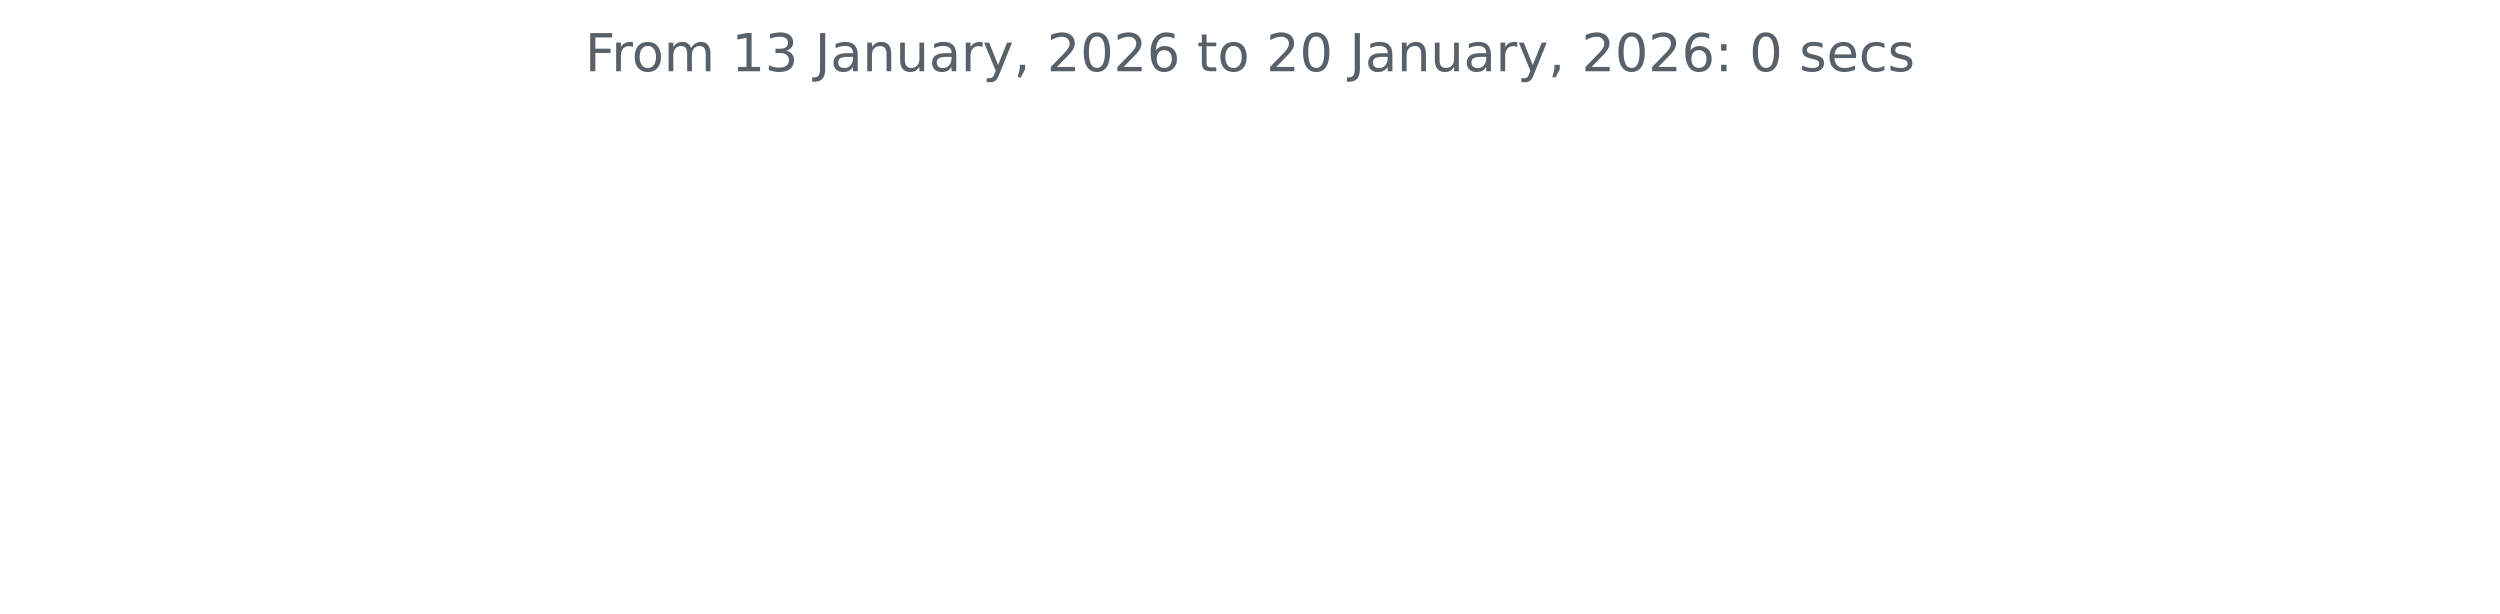
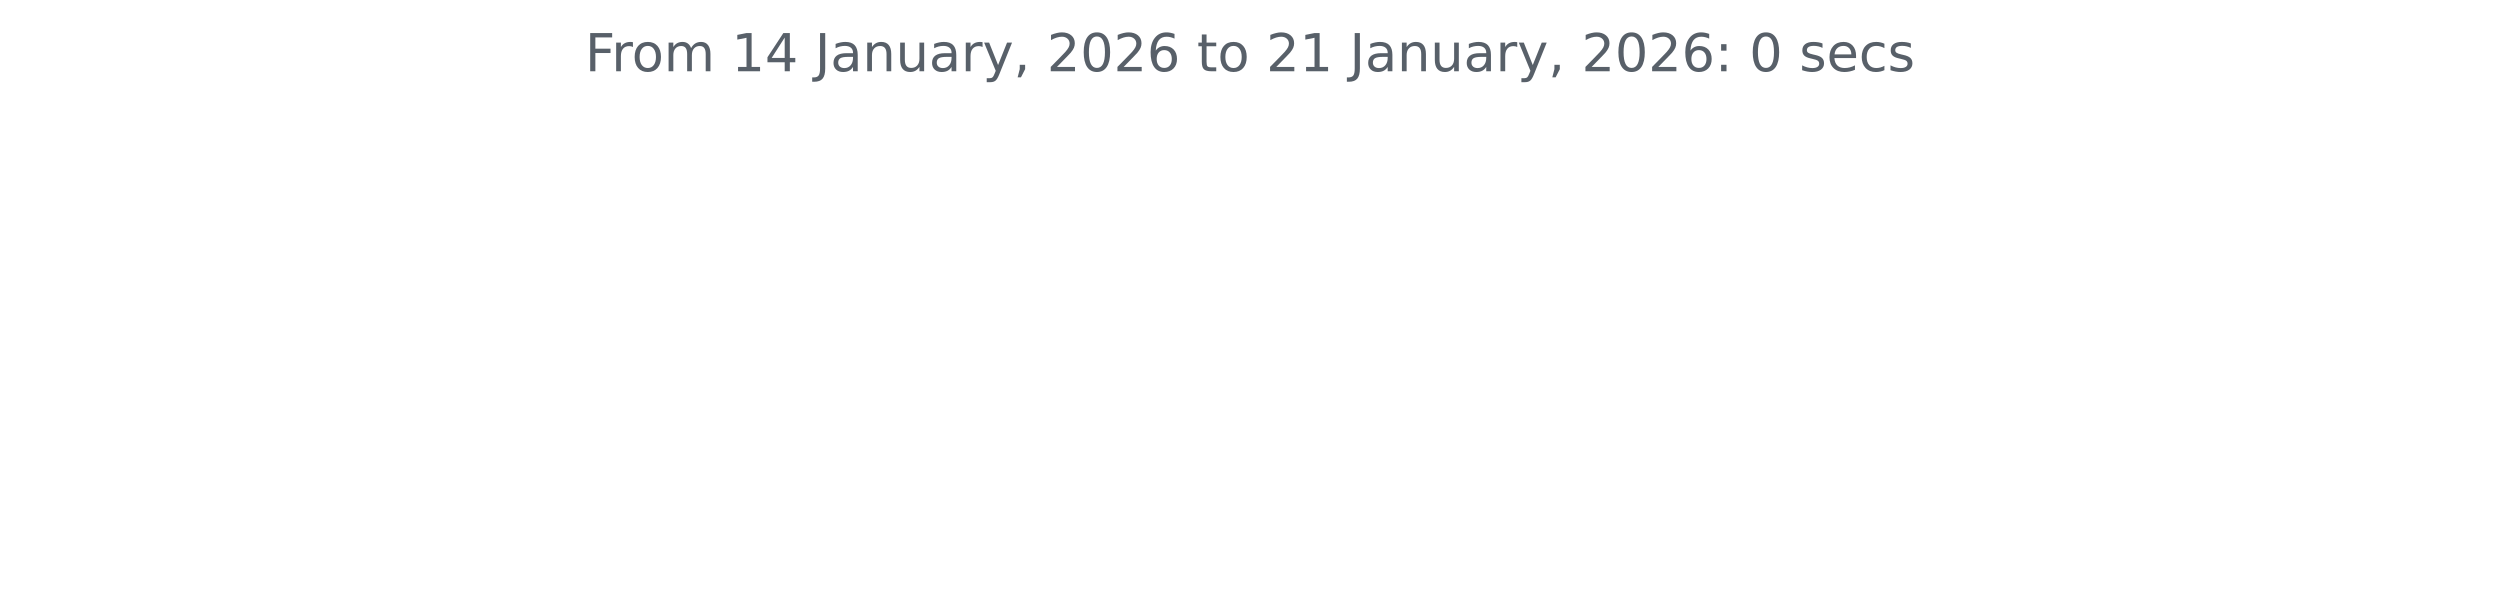
<svg xmlns="http://www.w3.org/2000/svg" xmlns:xlink="http://www.w3.org/1999/xlink" width="572.4pt" height="140.398pt" viewBox="0 0 572.4 140.398" version="1.1">
  <defs>
    <style type="text/css">*{stroke-linejoin: round; stroke-linecap: butt}</style>
  </defs>
  <g id="figure_1">
    <g id="patch_1">
      <path d="M 0 140.398  L 572.4 140.398  L 572.4 0  L 0 0  L 0 140.398  z " style="fill: none" />
    </g>
    <g id="axes_1">
      <g id="matplotlib.axis_1" />
      <g id="matplotlib.axis_2" />
      <g id="text_1">
        <g style="fill: #586069" transform="translate(133.9538 16.31812) scale(0.12 -0.12)">
          <defs>
            <path id="DejaVuSans-46" d="M 628 4666  L 3309 4666  L 3309 4134  L 1259 4134  L 1259 2759  L 3109 2759  L 3109 2228  L 1259 2228  L 1259 0  L 628 0  L 628 4666  z " transform="scale(0.015625)" />
            <path id="DejaVuSans-72" d="M 2631 2963  Q 2534 3019 2420 3045  Q 2306 3072 2169 3072  Q 1681 3072 1420 2755  Q 1159 2438 1159 1844  L 1159 0  L 581 0  L 581 3500  L 1159 3500  L 1159 2956  Q 1341 3275 1631 3429  Q 1922 3584 2338 3584  Q 2397 3584 2469 3576  Q 2541 3569 2628 3553  L 2631 2963  z " transform="scale(0.015625)" />
            <path id="DejaVuSans-6f" d="M 1959 3097  Q 1497 3097 1228 2736  Q 959 2375 959 1747  Q 959 1119 1226 758  Q 1494 397 1959 397  Q 2419 397 2687 759  Q 2956 1122 2956 1747  Q 2956 2369 2687 2733  Q 2419 3097 1959 3097  z M 1959 3584  Q 2709 3584 3137 3096  Q 3566 2609 3566 1747  Q 3566 888 3137 398  Q 2709 -91 1959 -91  Q 1206 -91 779 398  Q 353 888 353 1747  Q 353 2609 779 3096  Q 1206 3584 1959 3584  z " transform="scale(0.015625)" />
            <path id="DejaVuSans-6d" d="M 3328 2828  Q 3544 3216 3844 3400  Q 4144 3584 4550 3584  Q 5097 3584 5394 3201  Q 5691 2819 5691 2113  L 5691 0  L 5113 0  L 5113 2094  Q 5113 2597 4934 2840  Q 4756 3084 4391 3084  Q 3944 3084 3684 2787  Q 3425 2491 3425 1978  L 3425 0  L 2847 0  L 2847 2094  Q 2847 2600 2669 2842  Q 2491 3084 2119 3084  Q 1678 3084 1418 2786  Q 1159 2488 1159 1978  L 1159 0  L 581 0  L 581 3500  L 1159 3500  L 1159 2956  Q 1356 3278 1631 3431  Q 1906 3584 2284 3584  Q 2666 3584 2933 3390  Q 3200 3197 3328 2828  z " transform="scale(0.015625)" />
            <path id="DejaVuSans-20" transform="scale(0.015625)" />
            <path id="DejaVuSans-31" d="M 794 531  L 1825 531  L 1825 4091  L 703 3866  L 703 4441  L 1819 4666  L 2450 4666  L 2450 531  L 3481 531  L 3481 0  L 794 0  L 794 531  z " transform="scale(0.015625)" />
-             <path id="DejaVuSans-33" d="M 2597 2516  Q 3050 2419 3304 2112  Q 3559 1806 3559 1356  Q 3559 666 3084 287  Q 2609 -91 1734 -91  Q 1441 -91 1130 -33  Q 819 25 488 141  L 488 750  Q 750 597 1062 519  Q 1375 441 1716 441  Q 2309 441 2620 675  Q 2931 909 2931 1356  Q 2931 1769 2642 2001  Q 2353 2234 1838 2234  L 1294 2234  L 1294 2753  L 1863 2753  Q 2328 2753 2575 2939  Q 2822 3125 2822 3475  Q 2822 3834 2567 4026  Q 2313 4219 1838 4219  Q 1578 4219 1281 4162  Q 984 4106 628 3988  L 628 4550  Q 988 4650 1302 4700  Q 1616 4750 1894 4750  Q 2613 4750 3031 4423  Q 3450 4097 3450 3541  Q 3450 3153 3228 2886  Q 3006 2619 2597 2516  z " transform="scale(0.015625)" />
+             <path id="DejaVuSans-34" d="M 2419 4116  L 825 1625  L 2419 1625  L 2419 4116  z M 2253 4666  L 3047 4666  L 3047 1625  L 3713 1625  L 3713 1100  L 3047 1100  L 3047 0  L 2419 0  L 2419 1100  L 313 1100  L 313 1709  L 2253 4666  z " transform="scale(0.015625)" />
            <path id="DejaVuSans-4a" d="M 628 4666  L 1259 4666  L 1259 325  Q 1259 -519 939 -900  Q 619 -1281 -91 -1281  L -331 -1281  L -331 -750  L -134 -750  Q 284 -750 456 -515  Q 628 -281 628 325  L 628 4666  z " transform="scale(0.015625)" />
            <path id="DejaVuSans-61" d="M 2194 1759  Q 1497 1759 1228 1600  Q 959 1441 959 1056  Q 959 750 1161 570  Q 1363 391 1709 391  Q 2188 391 2477 730  Q 2766 1069 2766 1631  L 2766 1759  L 2194 1759  z M 3341 1997  L 3341 0  L 2766 0  L 2766 531  Q 2569 213 2275 61  Q 1981 -91 1556 -91  Q 1019 -91 701 211  Q 384 513 384 1019  Q 384 1609 779 1909  Q 1175 2209 1959 2209  L 2766 2209  L 2766 2266  Q 2766 2663 2505 2880  Q 2244 3097 1772 3097  Q 1472 3097 1187 3025  Q 903 2953 641 2809  L 641 3341  Q 956 3463 1253 3523  Q 1550 3584 1831 3584  Q 2591 3584 2966 3190  Q 3341 2797 3341 1997  z " transform="scale(0.015625)" />
            <path id="DejaVuSans-6e" d="M 3513 2113  L 3513 0  L 2938 0  L 2938 2094  Q 2938 2591 2744 2837  Q 2550 3084 2163 3084  Q 1697 3084 1428 2787  Q 1159 2491 1159 1978  L 1159 0  L 581 0  L 581 3500  L 1159 3500  L 1159 2956  Q 1366 3272 1645 3428  Q 1925 3584 2291 3584  Q 2894 3584 3203 3211  Q 3513 2838 3513 2113  z " transform="scale(0.015625)" />
            <path id="DejaVuSans-75" d="M 544 1381  L 544 3500  L 1119 3500  L 1119 1403  Q 1119 906 1312 657  Q 1506 409 1894 409  Q 2359 409 2629 706  Q 2900 1003 2900 1516  L 2900 3500  L 3475 3500  L 3475 0  L 2900 0  L 2900 538  Q 2691 219 2414 64  Q 2138 -91 1772 -91  Q 1169 -91 856 284  Q 544 659 544 1381  z M 1991 3584  L 1991 3584  z " transform="scale(0.015625)" />
            <path id="DejaVuSans-79" d="M 2059 -325  Q 1816 -950 1584 -1140  Q 1353 -1331 966 -1331  L 506 -1331  L 506 -850  L 844 -850  Q 1081 -850 1212 -737  Q 1344 -625 1503 -206  L 1606 56  L 191 3500  L 800 3500  L 1894 763  L 2988 3500  L 3597 3500  L 2059 -325  z " transform="scale(0.015625)" />
            <path id="DejaVuSans-2c" d="M 750 794  L 1409 794  L 1409 256  L 897 -744  L 494 -744  L 750 256  L 750 794  z " transform="scale(0.015625)" />
            <path id="DejaVuSans-32" d="M 1228 531  L 3431 531  L 3431 0  L 469 0  L 469 531  Q 828 903 1448 1529  Q 2069 2156 2228 2338  Q 2531 2678 2651 2914  Q 2772 3150 2772 3378  Q 2772 3750 2511 3984  Q 2250 4219 1831 4219  Q 1534 4219 1204 4116  Q 875 4013 500 3803  L 500 4441  Q 881 4594 1212 4672  Q 1544 4750 1819 4750  Q 2544 4750 2975 4387  Q 3406 4025 3406 3419  Q 3406 3131 3298 2873  Q 3191 2616 2906 2266  Q 2828 2175 2409 1742  Q 1991 1309 1228 531  z " transform="scale(0.015625)" />
            <path id="DejaVuSans-30" d="M 2034 4250  Q 1547 4250 1301 3770  Q 1056 3291 1056 2328  Q 1056 1369 1301 889  Q 1547 409 2034 409  Q 2525 409 2770 889  Q 3016 1369 3016 2328  Q 3016 3291 2770 3770  Q 2525 4250 2034 4250  z M 2034 4750  Q 2819 4750 3233 4129  Q 3647 3509 3647 2328  Q 3647 1150 3233 529  Q 2819 -91 2034 -91  Q 1250 -91 836 529  Q 422 1150 422 2328  Q 422 3509 836 4129  Q 1250 4750 2034 4750  z " transform="scale(0.015625)" />
            <path id="DejaVuSans-36" d="M 2113 2584  Q 1688 2584 1439 2293  Q 1191 2003 1191 1497  Q 1191 994 1439 701  Q 1688 409 2113 409  Q 2538 409 2786 701  Q 3034 994 3034 1497  Q 3034 2003 2786 2293  Q 2538 2584 2113 2584  z M 3366 4563  L 3366 3988  Q 3128 4100 2886 4159  Q 2644 4219 2406 4219  Q 1781 4219 1451 3797  Q 1122 3375 1075 2522  Q 1259 2794 1537 2939  Q 1816 3084 2150 3084  Q 2853 3084 3261 2657  Q 3669 2231 3669 1497  Q 3669 778 3244 343  Q 2819 -91 2113 -91  Q 1303 -91 875 529  Q 447 1150 447 2328  Q 447 3434 972 4092  Q 1497 4750 2381 4750  Q 2619 4750 2861 4703  Q 3103 4656 3366 4563  z " transform="scale(0.015625)" />
            <path id="DejaVuSans-74" d="M 1172 4494  L 1172 3500  L 2356 3500  L 2356 3053  L 1172 3053  L 1172 1153  Q 1172 725 1289 603  Q 1406 481 1766 481  L 2356 481  L 2356 0  L 1766 0  Q 1100 0 847 248  Q 594 497 594 1153  L 594 3053  L 172 3053  L 172 3500  L 594 3500  L 594 4494  L 1172 4494  z " transform="scale(0.015625)" />
            <path id="DejaVuSans-3a" d="M 750 794  L 1409 794  L 1409 0  L 750 0  L 750 794  z M 750 3309  L 1409 3309  L 1409 2516  L 750 2516  L 750 3309  z " transform="scale(0.015625)" />
            <path id="DejaVuSans-73" d="M 2834 3397  L 2834 2853  Q 2591 2978 2328 3040  Q 2066 3103 1784 3103  Q 1356 3103 1142 2972  Q 928 2841 928 2578  Q 928 2378 1081 2264  Q 1234 2150 1697 2047  L 1894 2003  Q 2506 1872 2764 1633  Q 3022 1394 3022 966  Q 3022 478 2636 193  Q 2250 -91 1575 -91  Q 1294 -91 989 -36  Q 684 19 347 128  L 347 722  Q 666 556 975 473  Q 1284 391 1588 391  Q 1994 391 2212 530  Q 2431 669 2431 922  Q 2431 1156 2273 1281  Q 2116 1406 1581 1522  L 1381 1569  Q 847 1681 609 1914  Q 372 2147 372 2553  Q 372 3047 722 3315  Q 1072 3584 1716 3584  Q 2034 3584 2315 3537  Q 2597 3491 2834 3397  z " transform="scale(0.015625)" />
            <path id="DejaVuSans-65" d="M 3597 1894  L 3597 1613  L 953 1613  Q 991 1019 1311 708  Q 1631 397 2203 397  Q 2534 397 2845 478  Q 3156 559 3463 722  L 3463 178  Q 3153 47 2828 -22  Q 2503 -91 2169 -91  Q 1331 -91 842 396  Q 353 884 353 1716  Q 353 2575 817 3079  Q 1281 3584 2069 3584  Q 2775 3584 3186 3129  Q 3597 2675 3597 1894  z M 3022 2063  Q 3016 2534 2758 2815  Q 2500 3097 2075 3097  Q 1594 3097 1305 2825  Q 1016 2553 972 2059  L 3022 2063  z " transform="scale(0.015625)" />
            <path id="DejaVuSans-63" d="M 3122 3366  L 3122 2828  Q 2878 2963 2633 3030  Q 2388 3097 2138 3097  Q 1578 3097 1268 2742  Q 959 2388 959 1747  Q 959 1106 1268 751  Q 1578 397 2138 397  Q 2388 397 2633 464  Q 2878 531 3122 666  L 3122 134  Q 2881 22 2623 -34  Q 2366 -91 2075 -91  Q 1284 -91 818 406  Q 353 903 353 1747  Q 353 2603 823 3093  Q 1294 3584 2113 3584  Q 2378 3584 2631 3529  Q 2884 3475 3122 3366  z " transform="scale(0.015625)" />
          </defs>
          <use xlink:href="#DejaVuSans-46" />
          <use xlink:href="#DejaVuSans-72" x="50.27" />
          <use xlink:href="#DejaVuSans-6f" x="89.133" />
          <use xlink:href="#DejaVuSans-6d" x="150.314" />
          <use xlink:href="#DejaVuSans-20" x="247.727" />
          <use xlink:href="#DejaVuSans-31" x="279.514" />
-           <use xlink:href="#DejaVuSans-33" x="343.137" />
+           <use xlink:href="#DejaVuSans-34" x="343.137" />
          <use xlink:href="#DejaVuSans-20" x="406.76" />
          <use xlink:href="#DejaVuSans-4a" x="438.547" />
          <use xlink:href="#DejaVuSans-61" x="468.039" />
          <use xlink:href="#DejaVuSans-6e" x="529.318" />
          <use xlink:href="#DejaVuSans-75" x="592.697" />
          <use xlink:href="#DejaVuSans-61" x="656.076" />
          <use xlink:href="#DejaVuSans-72" x="717.355" />
          <use xlink:href="#DejaVuSans-79" x="758.469" />
          <use xlink:href="#DejaVuSans-2c" x="817.648" />
          <use xlink:href="#DejaVuSans-20" x="849.436" />
          <use xlink:href="#DejaVuSans-32" x="881.223" />
          <use xlink:href="#DejaVuSans-30" x="944.846" />
          <use xlink:href="#DejaVuSans-32" x="1008.469" />
          <use xlink:href="#DejaVuSans-36" x="1072.092" />
          <use xlink:href="#DejaVuSans-20" x="1135.715" />
          <use xlink:href="#DejaVuSans-74" x="1167.502" />
          <use xlink:href="#DejaVuSans-6f" x="1206.711" />
          <use xlink:href="#DejaVuSans-20" x="1267.893" />
          <use xlink:href="#DejaVuSans-32" x="1299.68" />
-           <use xlink:href="#DejaVuSans-30" x="1363.303" />
+           <use xlink:href="#DejaVuSans-31" x="1363.303" />
          <use xlink:href="#DejaVuSans-20" x="1426.926" />
          <use xlink:href="#DejaVuSans-4a" x="1458.713" />
          <use xlink:href="#DejaVuSans-61" x="1488.205" />
          <use xlink:href="#DejaVuSans-6e" x="1549.484" />
          <use xlink:href="#DejaVuSans-75" x="1612.863" />
          <use xlink:href="#DejaVuSans-61" x="1676.242" />
          <use xlink:href="#DejaVuSans-72" x="1737.521" />
          <use xlink:href="#DejaVuSans-79" x="1778.635" />
          <use xlink:href="#DejaVuSans-2c" x="1837.814" />
          <use xlink:href="#DejaVuSans-20" x="1869.602" />
          <use xlink:href="#DejaVuSans-32" x="1901.389" />
          <use xlink:href="#DejaVuSans-30" x="1965.012" />
          <use xlink:href="#DejaVuSans-32" x="2028.635" />
          <use xlink:href="#DejaVuSans-36" x="2092.258" />
          <use xlink:href="#DejaVuSans-3a" x="2155.881" />
          <use xlink:href="#DejaVuSans-20" x="2189.572" />
          <use xlink:href="#DejaVuSans-30" x="2221.359" />
          <use xlink:href="#DejaVuSans-20" x="2284.982" />
          <use xlink:href="#DejaVuSans-73" x="2316.77" />
          <use xlink:href="#DejaVuSans-65" x="2368.869" />
          <use xlink:href="#DejaVuSans-63" x="2430.393" />
          <use xlink:href="#DejaVuSans-73" x="2485.373" />
        </g>
      </g>
    </g>
  </g>
</svg>
